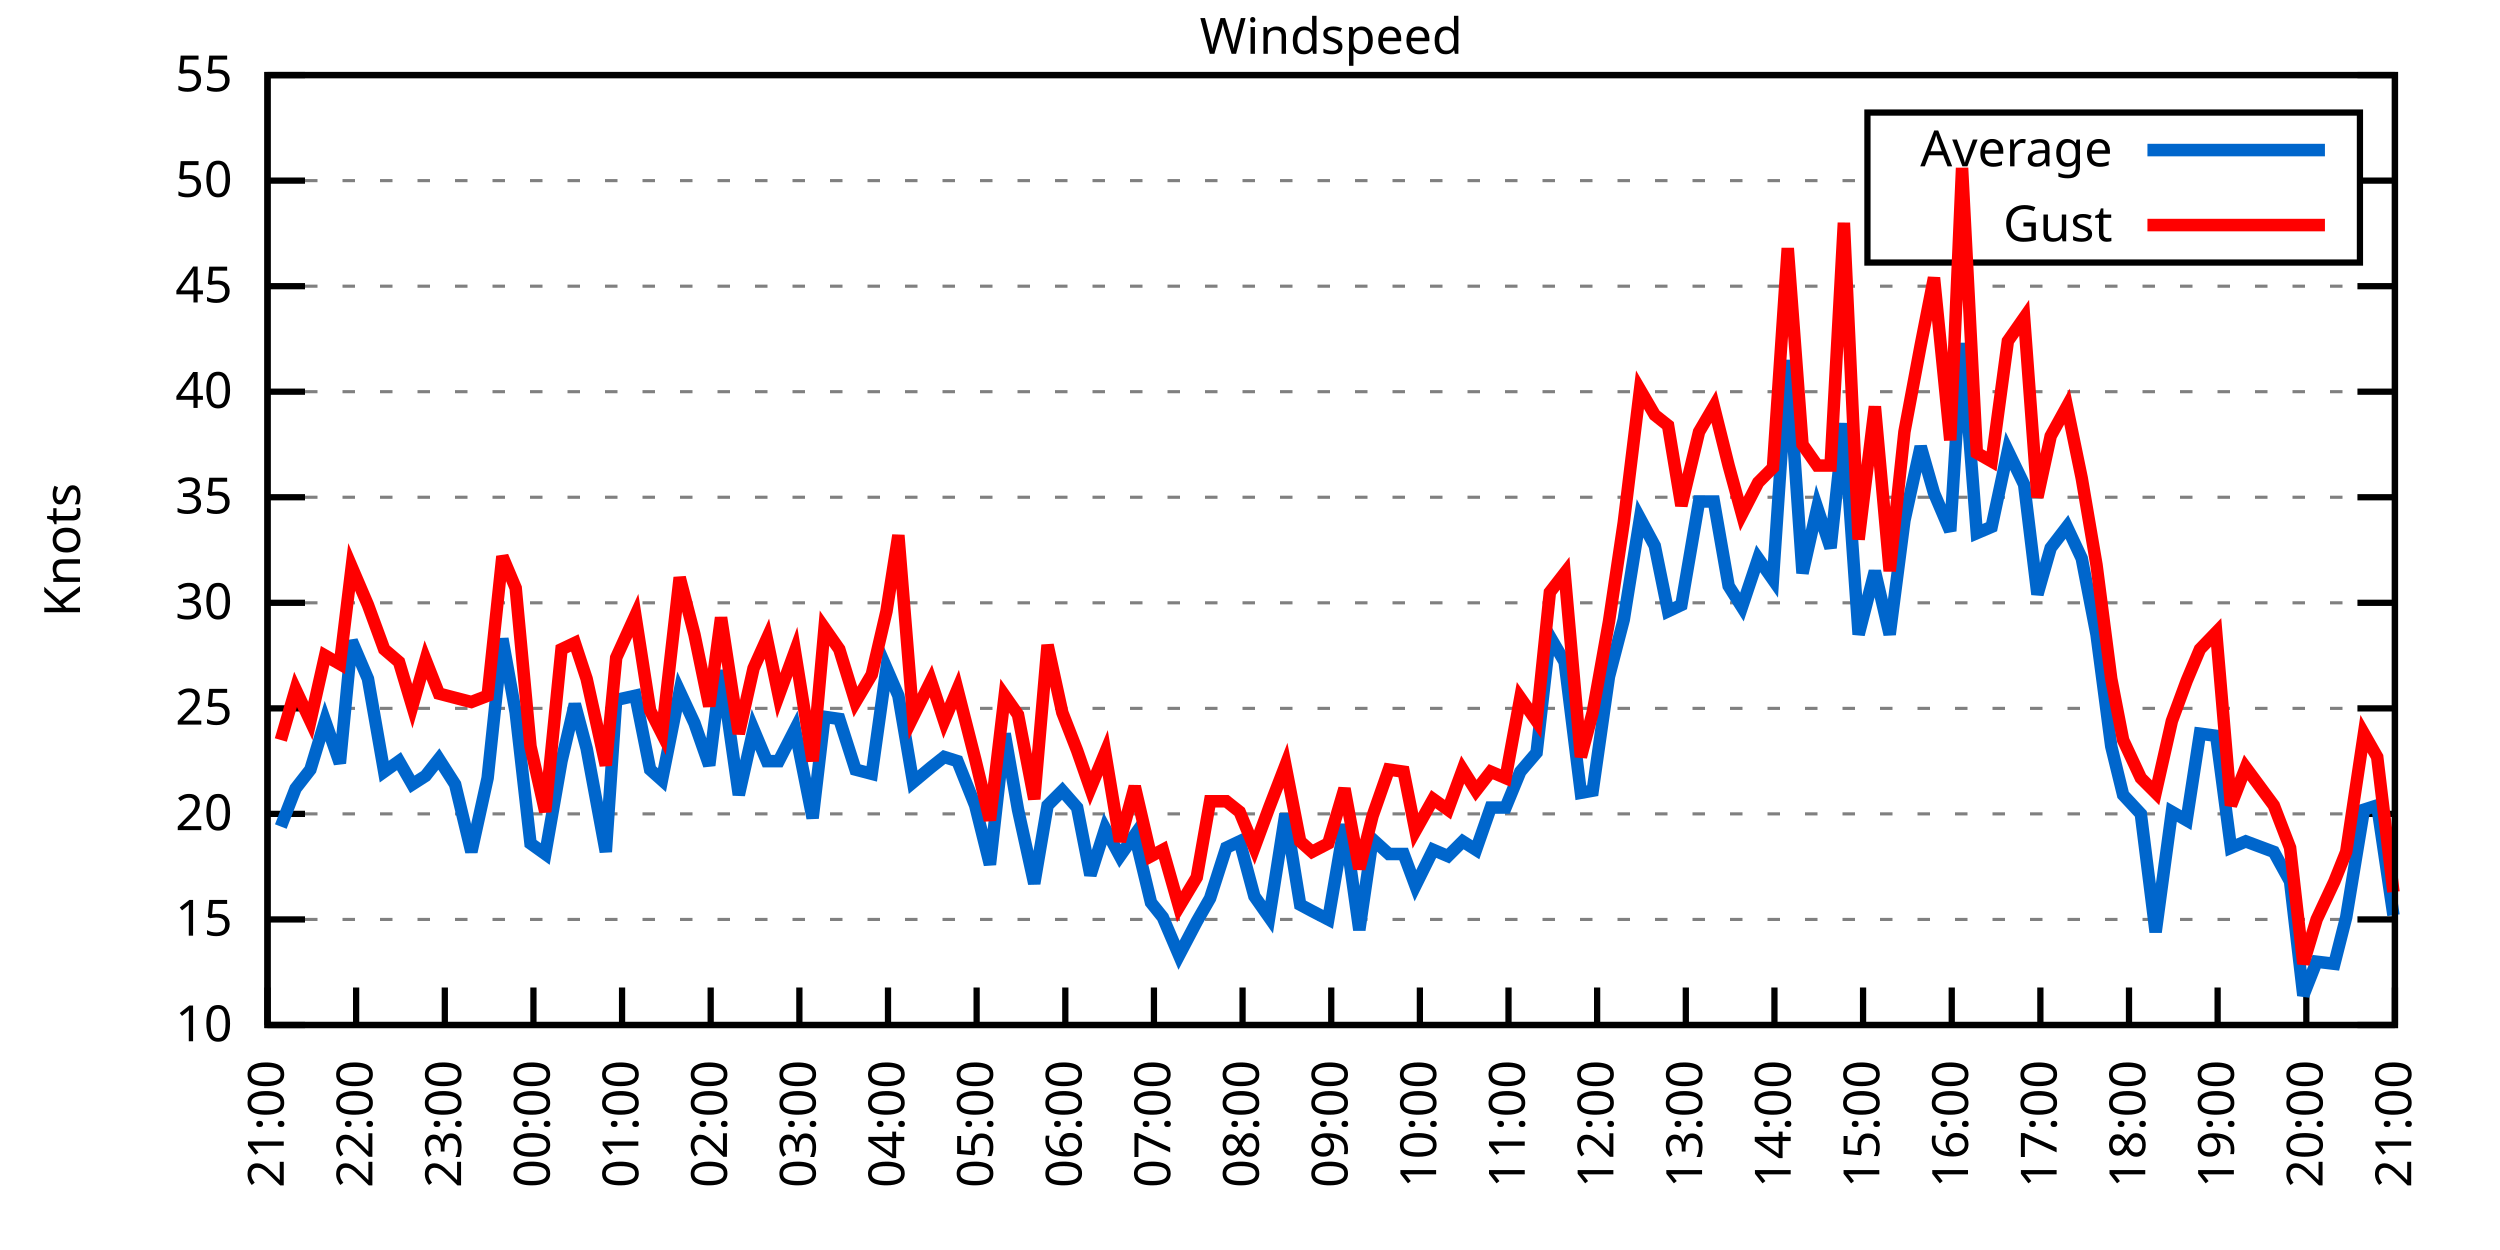
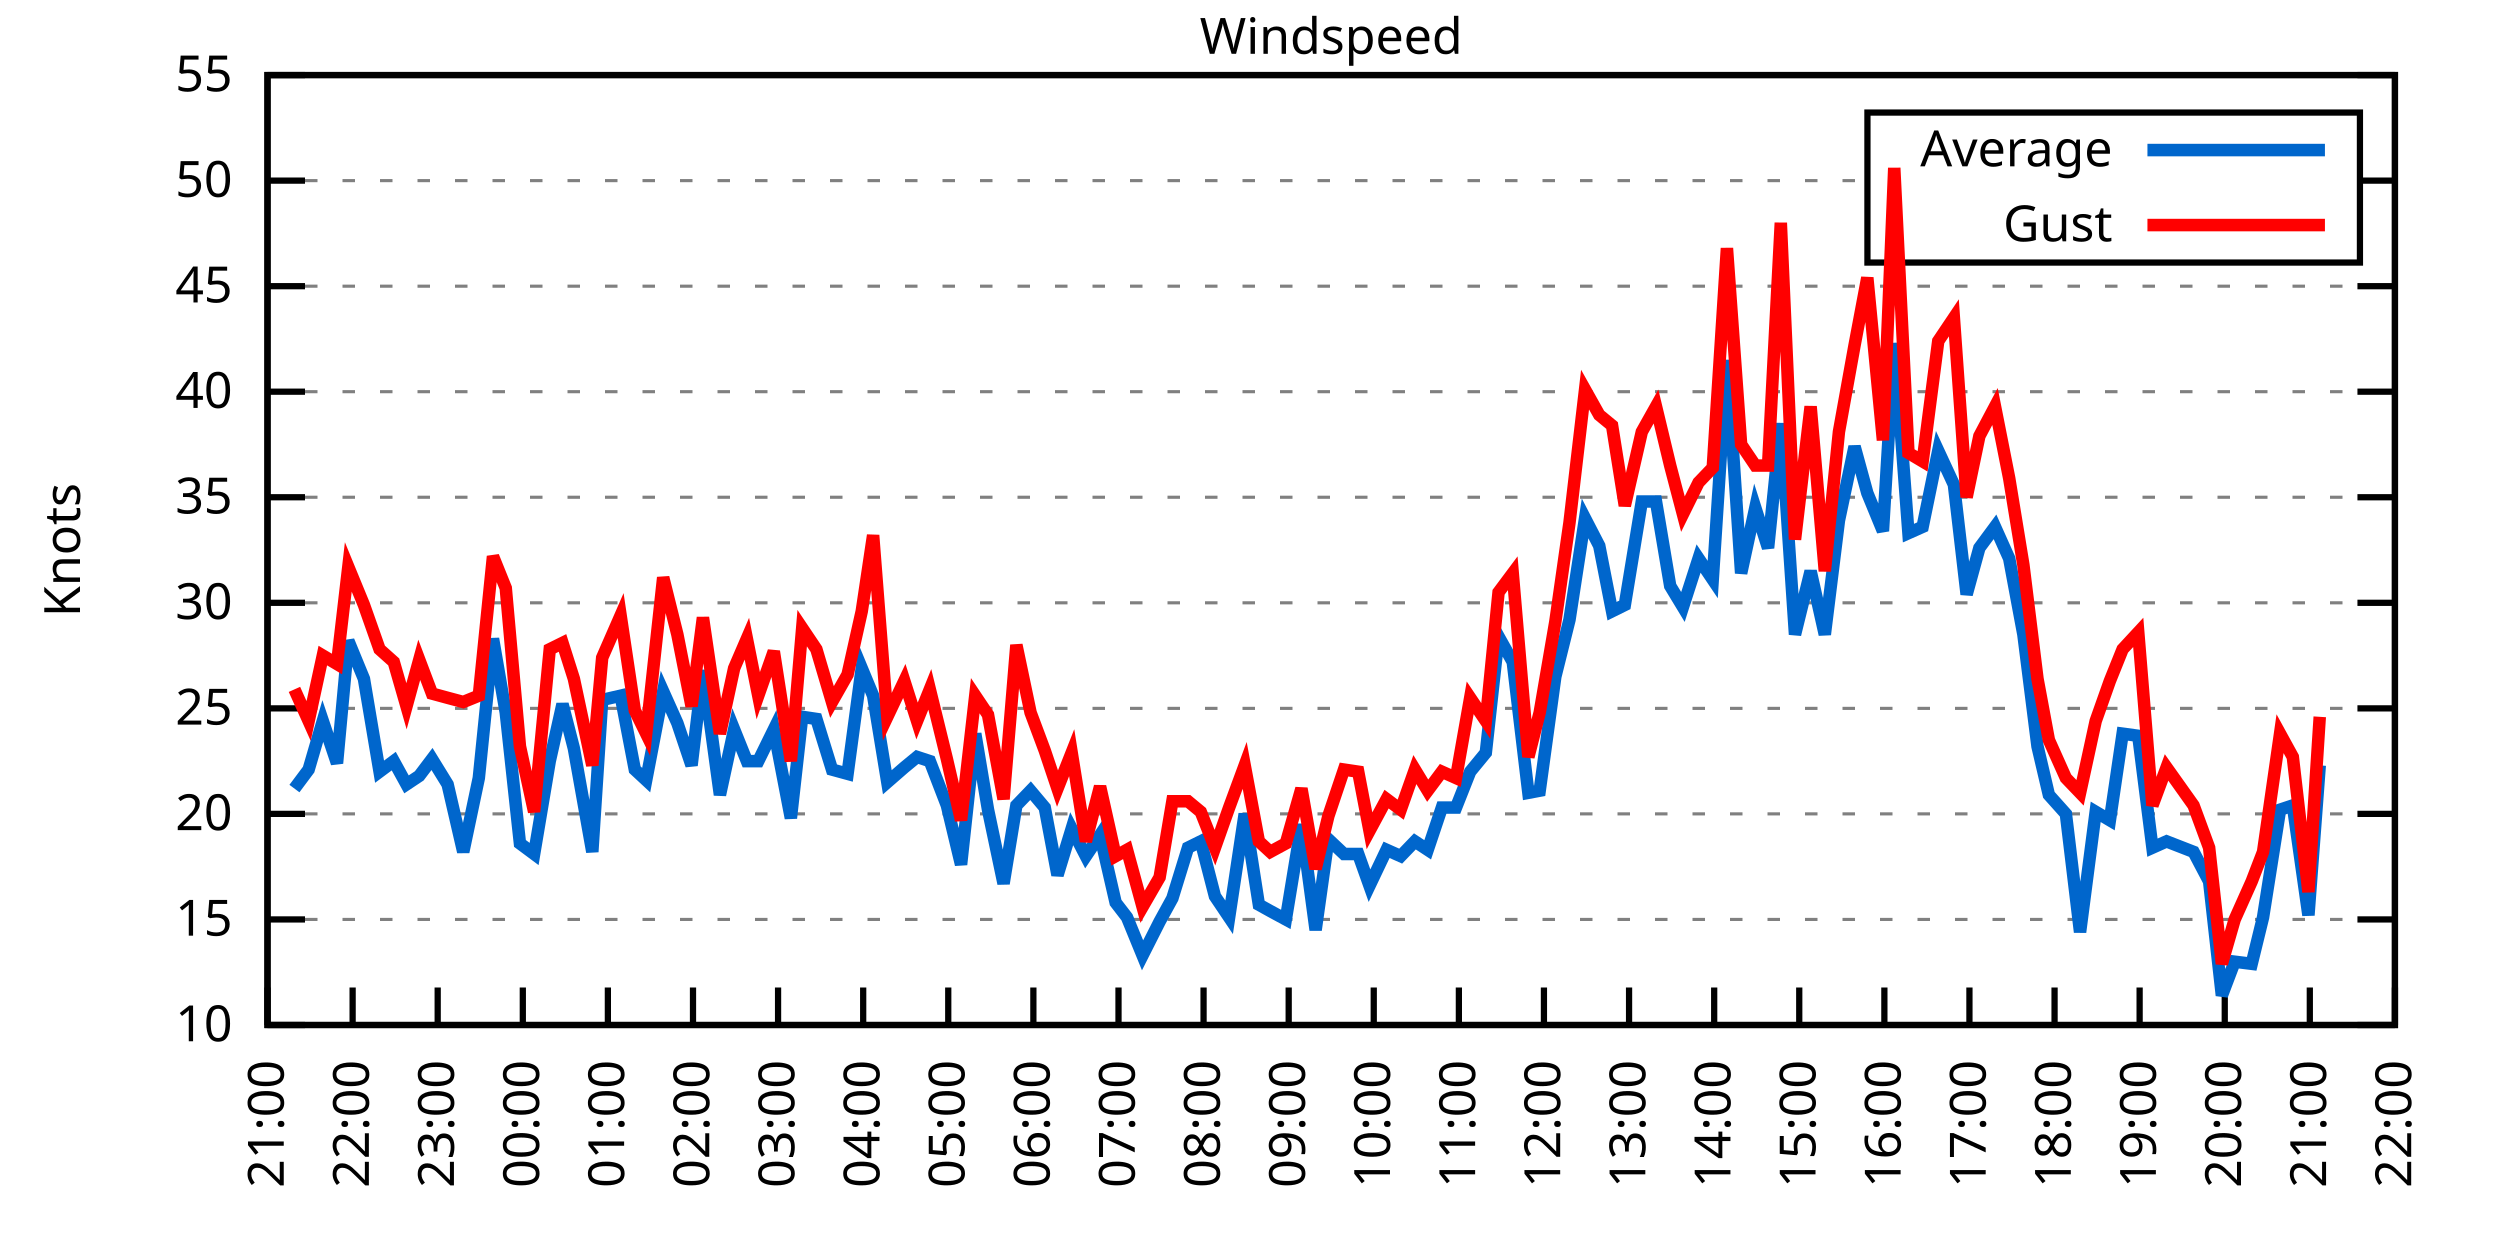
<svg xmlns="http://www.w3.org/2000/svg" xmlns:xlink="http://www.w3.org/1999/xlink" width="400" height="200" viewBox="0 0 400 200">
  <g id="gnuplot_canvas">
    <rect x="0" y="0" width="400" height="200" fill="none" />
    <defs>
      <circle id="gpDot" r="0.5" stroke-width="0.5" stroke="currentColor" />
      <path id="gpPt0" stroke-width="0.333" stroke="currentColor" d="M-1,0 h2 M0,-1 v2" />
      <path id="gpPt1" stroke-width="0.333" stroke="currentColor" d="M-1,-1 L1,1 M1,-1 L-1,1" />
      <path id="gpPt2" stroke-width="0.333" stroke="currentColor" d="M-1,0 L1,0 M0,-1 L0,1 M-1,-1 L1,1 M-1,1 L1,-1" />
      <rect id="gpPt3" stroke-width="0.333" stroke="currentColor" x="-1" y="-1" width="2" height="2" />
      <rect id="gpPt4" stroke-width="0.333" stroke="currentColor" fill="currentColor" x="-1" y="-1" width="2" height="2" />
      <circle id="gpPt5" stroke-width="0.333" stroke="currentColor" cx="0" cy="0" r="1" />
      <use xlink:href="#gpPt5" id="gpPt6" fill="currentColor" stroke="none" />
      <path id="gpPt7" stroke-width="0.333" stroke="currentColor" d="M0,-1.33 L-1.33,0.67 L1.33,0.67 z" />
      <use xlink:href="#gpPt7" id="gpPt8" fill="currentColor" stroke="none" />
      <use xlink:href="#gpPt7" id="gpPt9" stroke="currentColor" transform="rotate(180)" />
      <use xlink:href="#gpPt9" id="gpPt10" fill="currentColor" stroke="none" />
      <use xlink:href="#gpPt3" id="gpPt11" stroke="currentColor" transform="rotate(45)" />
      <use xlink:href="#gpPt11" id="gpPt12" fill="currentColor" stroke="none" />
      <path id="gpPt13" stroke-width="0.333" stroke="currentColor" d="M0,1.330 L1.265,0.411 L0.782,-1.067 L-0.782,-1.076 L-1.265,0.411 z" />
      <use xlink:href="#gpPt13" id="gpPt14" fill="currentColor" stroke="none" />
      <filter id="textbox" filterUnits="objectBoundingBox" x="0" y="0" height="1" width="1">
        <feFlood flood-color="white" flood-opacity="1" result="bgnd" />
        <feComposite in="SourceGraphic" in2="bgnd" operator="atop" />
      </filter>
      <filter id="greybox" filterUnits="objectBoundingBox" x="0" y="0" height="1" width="1">
        <feFlood flood-color="lightgrey" flood-opacity="1" result="grey" />
        <feComposite in="SourceGraphic" in2="grey" operator="atop" />
      </filter>
    </defs>
    <g fill="none" color="white" stroke="currentColor" stroke-width="1.00" stroke-linecap="butt" stroke-linejoin="miter">
</g>
    <g fill="none" color="black" stroke="currentColor" stroke-width="1.00" stroke-linecap="butt" stroke-linejoin="miter">
      <g stroke="none" shape-rendering="crispEdges">
        <polygon fill="rgb(255, 255, 255)" points="42.80,164.00 383.18,164.00 383.18,12.02 42.80,12.02 " />
      </g>
    </g>
    <g fill="none" color="black" stroke="currentColor" stroke-width="1.00" stroke-linecap="butt" stroke-linejoin="miter">
</g>
    <g fill="none" color="black" stroke="black" stroke-width="0.50" stroke-linecap="butt" stroke-linejoin="miter">
</g>
    <g fill="none" color="gray" stroke="currentColor" stroke-width="0.50" stroke-linecap="butt" stroke-linejoin="miter">
      <path stroke="gray" stroke-dasharray="2,4" class="gridline" d="M42.80,164.00 L383.19,164.00  " />
    </g>
    <g fill="none" color="gray" stroke="gray" stroke-width="1.00" stroke-linecap="butt" stroke-linejoin="miter">
</g>
    <g fill="none" color="black" stroke="currentColor" stroke-width="1.00" stroke-linecap="butt" stroke-linejoin="miter">
      <path stroke="black" d="M42.80,164.00 L48.80,164.00 M383.19,164.00 L377.19,164.00  " />
      <g transform="translate(37.20,166.60)" stroke="none" fill="black" font-family="Sans" font-size="8.00" text-anchor="end">
        <text>
          <tspan font-family="Sans"> 10</tspan>
        </text>
      </g>
    </g>
    <g fill="none" color="black" stroke="currentColor" stroke-width="1.00" stroke-linecap="butt" stroke-linejoin="miter">
</g>
    <g fill="none" color="black" stroke="black" stroke-width="0.50" stroke-linecap="butt" stroke-linejoin="miter">
</g>
    <g fill="none" color="gray" stroke="currentColor" stroke-width="0.50" stroke-linecap="butt" stroke-linejoin="miter">
      <path stroke="gray" stroke-dasharray="2,4" class="gridline" d="M42.80,147.11 L383.19,147.11  " />
    </g>
    <g fill="none" color="gray" stroke="gray" stroke-width="1.00" stroke-linecap="butt" stroke-linejoin="miter">
</g>
    <g fill="none" color="black" stroke="currentColor" stroke-width="1.00" stroke-linecap="butt" stroke-linejoin="miter">
      <path stroke="black" d="M42.80,147.11 L48.80,147.11 M383.19,147.11 L377.19,147.11  " />
      <g transform="translate(37.20,149.71)" stroke="none" fill="black" font-family="Sans" font-size="8.00" text-anchor="end">
        <text>
          <tspan font-family="Sans"> 15</tspan>
        </text>
      </g>
    </g>
    <g fill="none" color="black" stroke="currentColor" stroke-width="1.00" stroke-linecap="butt" stroke-linejoin="miter">
</g>
    <g fill="none" color="black" stroke="black" stroke-width="0.50" stroke-linecap="butt" stroke-linejoin="miter">
</g>
    <g fill="none" color="gray" stroke="currentColor" stroke-width="0.50" stroke-linecap="butt" stroke-linejoin="miter">
      <path stroke="gray" stroke-dasharray="2,4" class="gridline" d="M42.80,130.22 L383.19,130.22  " />
    </g>
    <g fill="none" color="gray" stroke="gray" stroke-width="1.00" stroke-linecap="butt" stroke-linejoin="miter">
</g>
    <g fill="none" color="black" stroke="currentColor" stroke-width="1.00" stroke-linecap="butt" stroke-linejoin="miter">
      <path stroke="black" d="M42.80,130.22 L48.80,130.22 M383.19,130.22 L377.19,130.22  " />
      <g transform="translate(37.20,132.82)" stroke="none" fill="black" font-family="Sans" font-size="8.00" text-anchor="end">
        <text>
          <tspan font-family="Sans"> 20</tspan>
        </text>
      </g>
    </g>
    <g fill="none" color="black" stroke="currentColor" stroke-width="1.00" stroke-linecap="butt" stroke-linejoin="miter">
</g>
    <g fill="none" color="black" stroke="black" stroke-width="0.50" stroke-linecap="butt" stroke-linejoin="miter">
</g>
    <g fill="none" color="gray" stroke="currentColor" stroke-width="0.50" stroke-linecap="butt" stroke-linejoin="miter">
      <path stroke="gray" stroke-dasharray="2,4" class="gridline" d="M42.80,113.34 L383.19,113.34  " />
    </g>
    <g fill="none" color="gray" stroke="gray" stroke-width="1.00" stroke-linecap="butt" stroke-linejoin="miter">
</g>
    <g fill="none" color="black" stroke="currentColor" stroke-width="1.00" stroke-linecap="butt" stroke-linejoin="miter">
      <path stroke="black" d="M42.80,113.34 L48.80,113.34 M383.19,113.34 L377.19,113.34  " />
      <g transform="translate(37.20,115.94)" stroke="none" fill="black" font-family="Sans" font-size="8.00" text-anchor="end">
        <text>
          <tspan font-family="Sans"> 25</tspan>
        </text>
      </g>
    </g>
    <g fill="none" color="black" stroke="currentColor" stroke-width="1.00" stroke-linecap="butt" stroke-linejoin="miter">
</g>
    <g fill="none" color="black" stroke="black" stroke-width="0.50" stroke-linecap="butt" stroke-linejoin="miter">
</g>
    <g fill="none" color="gray" stroke="currentColor" stroke-width="0.50" stroke-linecap="butt" stroke-linejoin="miter">
      <path stroke="gray" stroke-dasharray="2,4" class="gridline" d="M42.80,96.45 L383.19,96.45  " />
    </g>
    <g fill="none" color="gray" stroke="gray" stroke-width="1.00" stroke-linecap="butt" stroke-linejoin="miter">
</g>
    <g fill="none" color="black" stroke="currentColor" stroke-width="1.00" stroke-linecap="butt" stroke-linejoin="miter">
      <path stroke="black" d="M42.80,96.45 L48.80,96.45 M383.19,96.45 L377.19,96.45  " />
      <g transform="translate(37.20,99.05)" stroke="none" fill="black" font-family="Sans" font-size="8.00" text-anchor="end">
        <text>
          <tspan font-family="Sans"> 30</tspan>
        </text>
      </g>
    </g>
    <g fill="none" color="black" stroke="currentColor" stroke-width="1.00" stroke-linecap="butt" stroke-linejoin="miter">
</g>
    <g fill="none" color="black" stroke="black" stroke-width="0.50" stroke-linecap="butt" stroke-linejoin="miter">
</g>
    <g fill="none" color="gray" stroke="currentColor" stroke-width="0.50" stroke-linecap="butt" stroke-linejoin="miter">
      <path stroke="gray" stroke-dasharray="2,4" class="gridline" d="M42.80,79.56 L383.19,79.56  " />
    </g>
    <g fill="none" color="gray" stroke="gray" stroke-width="1.00" stroke-linecap="butt" stroke-linejoin="miter">
</g>
    <g fill="none" color="black" stroke="currentColor" stroke-width="1.00" stroke-linecap="butt" stroke-linejoin="miter">
      <path stroke="black" d="M42.80,79.56 L48.80,79.56 M383.19,79.56 L377.19,79.56  " />
      <g transform="translate(37.20,82.16)" stroke="none" fill="black" font-family="Sans" font-size="8.00" text-anchor="end">
        <text>
          <tspan font-family="Sans"> 35</tspan>
        </text>
      </g>
    </g>
    <g fill="none" color="black" stroke="currentColor" stroke-width="1.00" stroke-linecap="butt" stroke-linejoin="miter">
</g>
    <g fill="none" color="black" stroke="black" stroke-width="0.50" stroke-linecap="butt" stroke-linejoin="miter">
</g>
    <g fill="none" color="gray" stroke="currentColor" stroke-width="0.50" stroke-linecap="butt" stroke-linejoin="miter">
      <path stroke="gray" stroke-dasharray="2,4" class="gridline" d="M42.80,62.67 L383.19,62.67  " />
    </g>
    <g fill="none" color="gray" stroke="gray" stroke-width="1.00" stroke-linecap="butt" stroke-linejoin="miter">
</g>
    <g fill="none" color="black" stroke="currentColor" stroke-width="1.00" stroke-linecap="butt" stroke-linejoin="miter">
      <path stroke="black" d="M42.80,62.67 L48.80,62.67 M383.19,62.67 L377.19,62.67  " />
      <g transform="translate(37.20,65.27)" stroke="none" fill="black" font-family="Sans" font-size="8.00" text-anchor="end">
        <text>
          <tspan font-family="Sans"> 40</tspan>
        </text>
      </g>
    </g>
    <g fill="none" color="black" stroke="currentColor" stroke-width="1.00" stroke-linecap="butt" stroke-linejoin="miter">
</g>
    <g fill="none" color="black" stroke="black" stroke-width="0.50" stroke-linecap="butt" stroke-linejoin="miter">
</g>
    <g fill="none" color="gray" stroke="currentColor" stroke-width="0.50" stroke-linecap="butt" stroke-linejoin="miter">
      <path stroke="gray" stroke-dasharray="2,4" class="gridline" d="M42.80,45.79 L383.19,45.79  " />
    </g>
    <g fill="none" color="gray" stroke="gray" stroke-width="1.00" stroke-linecap="butt" stroke-linejoin="miter">
</g>
    <g fill="none" color="black" stroke="currentColor" stroke-width="1.00" stroke-linecap="butt" stroke-linejoin="miter">
      <path stroke="black" d="M42.80,45.79 L48.80,45.79 M383.19,45.79 L377.19,45.79  " />
      <g transform="translate(37.20,48.39)" stroke="none" fill="black" font-family="Sans" font-size="8.00" text-anchor="end">
        <text>
          <tspan font-family="Sans"> 45</tspan>
        </text>
      </g>
    </g>
    <g fill="none" color="black" stroke="currentColor" stroke-width="1.00" stroke-linecap="butt" stroke-linejoin="miter">
</g>
    <g fill="none" color="black" stroke="black" stroke-width="0.50" stroke-linecap="butt" stroke-linejoin="miter">
</g>
    <g fill="none" color="gray" stroke="currentColor" stroke-width="0.50" stroke-linecap="butt" stroke-linejoin="miter">
      <path stroke="gray" stroke-dasharray="2,4" class="gridline" d="M42.80,28.90 L298.79,28.90 M377.59,28.90 L383.19,28.90  " />
    </g>
    <g fill="none" color="gray" stroke="gray" stroke-width="1.00" stroke-linecap="butt" stroke-linejoin="miter">
</g>
    <g fill="none" color="black" stroke="currentColor" stroke-width="1.00" stroke-linecap="butt" stroke-linejoin="miter">
      <path stroke="black" d="M42.80,28.90 L48.80,28.90 M383.19,28.90 L377.19,28.90  " />
      <g transform="translate(37.20,31.50)" stroke="none" fill="black" font-family="Sans" font-size="8.00" text-anchor="end">
        <text>
          <tspan font-family="Sans"> 50</tspan>
        </text>
      </g>
    </g>
    <g fill="none" color="black" stroke="currentColor" stroke-width="1.00" stroke-linecap="butt" stroke-linejoin="miter">
</g>
    <g fill="none" color="black" stroke="black" stroke-width="0.50" stroke-linecap="butt" stroke-linejoin="miter">
</g>
    <g fill="none" color="gray" stroke="currentColor" stroke-width="0.50" stroke-linecap="butt" stroke-linejoin="miter">
      <path stroke="gray" stroke-dasharray="2,4" class="gridline" d="M42.80,12.01 L383.19,12.01  " />
    </g>
    <g fill="none" color="gray" stroke="gray" stroke-width="1.00" stroke-linecap="butt" stroke-linejoin="miter">
</g>
    <g fill="none" color="black" stroke="currentColor" stroke-width="1.00" stroke-linecap="butt" stroke-linejoin="miter">
      <path stroke="black" d="M42.80,12.01 L48.80,12.01 M383.19,12.01 L377.19,12.01  " />
      <g transform="translate(37.20,14.61)" stroke="none" fill="black" font-family="Sans" font-size="8.00" text-anchor="end">
        <text>
          <tspan font-family="Sans"> 55</tspan>
        </text>
      </g>
    </g>
    <g fill="none" color="black" stroke="currentColor" stroke-width="1.00" stroke-linecap="butt" stroke-linejoin="miter">
      <path stroke="black" d="M42.80,164.00 L42.80,158.00  " />
      <g transform="translate(45.40,169.60) rotate(270.00)" stroke="none" fill="black" font-family="Sans" font-size="8.00" text-anchor="end">
        <text>
          <tspan font-family="Sans">21:00</tspan>
        </text>
      </g>
    </g>
    <g fill="none" color="black" stroke="currentColor" stroke-width="1.00" stroke-linecap="butt" stroke-linejoin="miter">
-       <path stroke="black" d="M56.98,164.00 L56.98,158.00  " />
-       <g transform="translate(59.58,169.60) rotate(270.00)" stroke="none" fill="black" font-family="Sans" font-size="8.00" text-anchor="end">
+       <path stroke="black" d="M56.42,164.00 L56.42,158.00  " />
+       <g transform="translate(59.02,169.60) rotate(270.00)" stroke="none" fill="black" font-family="Sans" font-size="8.00" text-anchor="end">
        <text>
          <tspan font-family="Sans">22:00</tspan>
        </text>
      </g>
    </g>
    <g fill="none" color="black" stroke="currentColor" stroke-width="1.00" stroke-linecap="butt" stroke-linejoin="miter">
-       <path stroke="black" d="M71.17,164.00 L71.17,158.00  " />
-       <g transform="translate(73.77,169.60) rotate(270.00)" stroke="none" fill="black" font-family="Sans" font-size="8.00" text-anchor="end">
+       <path stroke="black" d="M70.03,164.00 L70.03,158.00  " />
+       <g transform="translate(72.63,169.60) rotate(270.00)" stroke="none" fill="black" font-family="Sans" font-size="8.00" text-anchor="end">
        <text>
          <tspan font-family="Sans">23:00</tspan>
        </text>
      </g>
    </g>
    <g fill="none" color="black" stroke="currentColor" stroke-width="1.00" stroke-linecap="butt" stroke-linejoin="miter">
-       <path stroke="black" d="M85.35,164.00 L85.35,158.00  " />
-       <g transform="translate(87.95,169.60) rotate(270.00)" stroke="none" fill="black" font-family="Sans" font-size="8.00" text-anchor="end">
+       <path stroke="black" d="M83.65,164.00 L83.65,158.00  " />
+       <g transform="translate(86.25,169.60) rotate(270.00)" stroke="none" fill="black" font-family="Sans" font-size="8.00" text-anchor="end">
        <text>
          <tspan font-family="Sans">00:00</tspan>
        </text>
      </g>
    </g>
    <g fill="none" color="black" stroke="currentColor" stroke-width="1.00" stroke-linecap="butt" stroke-linejoin="miter">
-       <path stroke="black" d="M99.53,164.00 L99.53,158.00  " />
-       <g transform="translate(102.13,169.60) rotate(270.00)" stroke="none" fill="black" font-family="Sans" font-size="8.00" text-anchor="end">
+       <path stroke="black" d="M97.26,164.00 L97.26,158.00  " />
+       <g transform="translate(99.86,169.60) rotate(270.00)" stroke="none" fill="black" font-family="Sans" font-size="8.00" text-anchor="end">
        <text>
          <tspan font-family="Sans">01:00</tspan>
        </text>
      </g>
    </g>
    <g fill="none" color="black" stroke="currentColor" stroke-width="1.00" stroke-linecap="butt" stroke-linejoin="miter">
-       <path stroke="black" d="M113.71,164.00 L113.71,158.00  " />
-       <g transform="translate(116.31,169.60) rotate(270.00)" stroke="none" fill="black" font-family="Sans" font-size="8.00" text-anchor="end">
+       <path stroke="black" d="M110.88,164.00 L110.88,158.00  " />
+       <g transform="translate(113.48,169.60) rotate(270.00)" stroke="none" fill="black" font-family="Sans" font-size="8.00" text-anchor="end">
        <text>
          <tspan font-family="Sans">02:00</tspan>
        </text>
      </g>
    </g>
    <g fill="none" color="black" stroke="currentColor" stroke-width="1.00" stroke-linecap="butt" stroke-linejoin="miter">
-       <path stroke="black" d="M127.90,164.00 L127.90,158.00  " />
-       <g transform="translate(130.50,169.60) rotate(270.00)" stroke="none" fill="black" font-family="Sans" font-size="8.00" text-anchor="end">
+       <path stroke="black" d="M124.49,164.00 L124.49,158.00  " />
+       <g transform="translate(127.09,169.60) rotate(270.00)" stroke="none" fill="black" font-family="Sans" font-size="8.00" text-anchor="end">
        <text>
          <tspan font-family="Sans">03:00</tspan>
        </text>
      </g>
    </g>
    <g fill="none" color="black" stroke="currentColor" stroke-width="1.00" stroke-linecap="butt" stroke-linejoin="miter">
-       <path stroke="black" d="M142.08,164.00 L142.08,158.00  " />
-       <g transform="translate(144.68,169.60) rotate(270.00)" stroke="none" fill="black" font-family="Sans" font-size="8.00" text-anchor="end">
+       <path stroke="black" d="M138.11,164.00 L138.11,158.00  " />
+       <g transform="translate(140.71,169.60) rotate(270.00)" stroke="none" fill="black" font-family="Sans" font-size="8.00" text-anchor="end">
        <text>
          <tspan font-family="Sans">04:00</tspan>
        </text>
      </g>
    </g>
    <g fill="none" color="black" stroke="currentColor" stroke-width="1.00" stroke-linecap="butt" stroke-linejoin="miter">
-       <path stroke="black" d="M156.26,164.00 L156.26,158.00  " />
-       <g transform="translate(158.86,169.60) rotate(270.00)" stroke="none" fill="black" font-family="Sans" font-size="8.00" text-anchor="end">
+       <path stroke="black" d="M151.72,164.00 L151.72,158.00  " />
+       <g transform="translate(154.32,169.60) rotate(270.00)" stroke="none" fill="black" font-family="Sans" font-size="8.00" text-anchor="end">
        <text>
          <tspan font-family="Sans">05:00</tspan>
        </text>
      </g>
    </g>
    <g fill="none" color="black" stroke="currentColor" stroke-width="1.00" stroke-linecap="butt" stroke-linejoin="miter">
-       <path stroke="black" d="M170.45,164.00 L170.45,158.00  " />
-       <g transform="translate(173.05,169.60) rotate(270.00)" stroke="none" fill="black" font-family="Sans" font-size="8.00" text-anchor="end">
+       <path stroke="black" d="M165.34,164.00 L165.34,158.00  " />
+       <g transform="translate(167.94,169.60) rotate(270.00)" stroke="none" fill="black" font-family="Sans" font-size="8.00" text-anchor="end">
        <text>
          <tspan font-family="Sans">06:00</tspan>
        </text>
      </g>
    </g>
    <g fill="none" color="black" stroke="currentColor" stroke-width="1.00" stroke-linecap="butt" stroke-linejoin="miter">
-       <path stroke="black" d="M184.63,164.00 L184.63,158.00  " />
-       <g transform="translate(187.23,169.60) rotate(270.00)" stroke="none" fill="black" font-family="Sans" font-size="8.00" text-anchor="end">
+       <path stroke="black" d="M178.96,164.00 L178.96,158.00  " />
+       <g transform="translate(181.56,169.60) rotate(270.00)" stroke="none" fill="black" font-family="Sans" font-size="8.00" text-anchor="end">
        <text>
          <tspan font-family="Sans">07:00</tspan>
        </text>
      </g>
    </g>
    <g fill="none" color="black" stroke="currentColor" stroke-width="1.00" stroke-linecap="butt" stroke-linejoin="miter">
-       <path stroke="black" d="M198.81,164.00 L198.81,158.00  " />
-       <g transform="translate(201.41,169.60) rotate(270.00)" stroke="none" fill="black" font-family="Sans" font-size="8.00" text-anchor="end">
+       <path stroke="black" d="M192.57,164.00 L192.57,158.00  " />
+       <g transform="translate(195.17,169.60) rotate(270.00)" stroke="none" fill="black" font-family="Sans" font-size="8.00" text-anchor="end">
        <text>
          <tspan font-family="Sans">08:00</tspan>
        </text>
      </g>
    </g>
    <g fill="none" color="black" stroke="currentColor" stroke-width="1.00" stroke-linecap="butt" stroke-linejoin="miter">
-       <path stroke="black" d="M213.00,164.00 L213.00,158.00  " />
-       <g transform="translate(215.60,169.60) rotate(270.00)" stroke="none" fill="black" font-family="Sans" font-size="8.00" text-anchor="end">
+       <path stroke="black" d="M206.19,164.00 L206.19,158.00  " />
+       <g transform="translate(208.79,169.60) rotate(270.00)" stroke="none" fill="black" font-family="Sans" font-size="8.00" text-anchor="end">
        <text>
          <tspan font-family="Sans">09:00</tspan>
        </text>
      </g>
    </g>
    <g fill="none" color="black" stroke="currentColor" stroke-width="1.00" stroke-linecap="butt" stroke-linejoin="miter">
-       <path stroke="black" d="M227.18,164.00 L227.18,158.00  " />
-       <g transform="translate(229.78,169.60) rotate(270.00)" stroke="none" fill="black" font-family="Sans" font-size="8.00" text-anchor="end">
+       <path stroke="black" d="M219.80,164.00 L219.80,158.00  " />
+       <g transform="translate(222.40,169.60) rotate(270.00)" stroke="none" fill="black" font-family="Sans" font-size="8.00" text-anchor="end">
        <text>
          <tspan font-family="Sans">10:00</tspan>
        </text>
      </g>
    </g>
    <g fill="none" color="black" stroke="currentColor" stroke-width="1.00" stroke-linecap="butt" stroke-linejoin="miter">
-       <path stroke="black" d="M241.36,164.00 L241.36,158.00  " />
-       <g transform="translate(243.96,169.60) rotate(270.00)" stroke="none" fill="black" font-family="Sans" font-size="8.00" text-anchor="end">
+       <path stroke="black" d="M233.42,164.00 L233.42,158.00  " />
+       <g transform="translate(236.02,169.60) rotate(270.00)" stroke="none" fill="black" font-family="Sans" font-size="8.00" text-anchor="end">
        <text>
          <tspan font-family="Sans">11:00</tspan>
        </text>
      </g>
    </g>
    <g fill="none" color="black" stroke="currentColor" stroke-width="1.00" stroke-linecap="butt" stroke-linejoin="miter">
-       <path stroke="black" d="M255.54,164.00 L255.54,158.00  " />
-       <g transform="translate(258.14,169.60) rotate(270.00)" stroke="none" fill="black" font-family="Sans" font-size="8.00" text-anchor="end">
+       <path stroke="black" d="M247.03,164.00 L247.03,158.00  " />
+       <g transform="translate(249.63,169.60) rotate(270.00)" stroke="none" fill="black" font-family="Sans" font-size="8.00" text-anchor="end">
        <text>
          <tspan font-family="Sans">12:00</tspan>
        </text>
      </g>
    </g>
    <g fill="none" color="black" stroke="currentColor" stroke-width="1.00" stroke-linecap="butt" stroke-linejoin="miter">
-       <path stroke="black" d="M269.73,164.00 L269.73,158.00  " />
-       <g transform="translate(272.33,169.60) rotate(270.00)" stroke="none" fill="black" font-family="Sans" font-size="8.00" text-anchor="end">
+       <path stroke="black" d="M260.65,164.00 L260.65,158.00  " />
+       <g transform="translate(263.25,169.60) rotate(270.00)" stroke="none" fill="black" font-family="Sans" font-size="8.00" text-anchor="end">
        <text>
          <tspan font-family="Sans">13:00</tspan>
        </text>
      </g>
    </g>
    <g fill="none" color="black" stroke="currentColor" stroke-width="1.00" stroke-linecap="butt" stroke-linejoin="miter">
-       <path stroke="black" d="M283.91,164.00 L283.91,158.00  " />
-       <g transform="translate(286.51,169.60) rotate(270.00)" stroke="none" fill="black" font-family="Sans" font-size="8.00" text-anchor="end">
+       <path stroke="black" d="M274.27,164.00 L274.27,158.00  " />
+       <g transform="translate(276.87,169.60) rotate(270.00)" stroke="none" fill="black" font-family="Sans" font-size="8.00" text-anchor="end">
        <text>
          <tspan font-family="Sans">14:00</tspan>
        </text>
      </g>
    </g>
    <g fill="none" color="black" stroke="currentColor" stroke-width="1.00" stroke-linecap="butt" stroke-linejoin="miter">
-       <path stroke="black" d="M298.09,164.00 L298.09,158.00  " />
-       <g transform="translate(300.69,169.60) rotate(270.00)" stroke="none" fill="black" font-family="Sans" font-size="8.00" text-anchor="end">
+       <path stroke="black" d="M287.88,164.00 L287.88,158.00  " />
+       <g transform="translate(290.48,169.60) rotate(270.00)" stroke="none" fill="black" font-family="Sans" font-size="8.00" text-anchor="end">
        <text>
          <tspan font-family="Sans">15:00</tspan>
        </text>
      </g>
    </g>
    <g fill="none" color="black" stroke="currentColor" stroke-width="1.00" stroke-linecap="butt" stroke-linejoin="miter">
-       <path stroke="black" d="M312.28,164.00 L312.28,158.00  " />
-       <g transform="translate(314.88,169.60) rotate(270.00)" stroke="none" fill="black" font-family="Sans" font-size="8.00" text-anchor="end">
+       <path stroke="black" d="M301.50,164.00 L301.50,158.00  " />
+       <g transform="translate(304.10,169.60) rotate(270.00)" stroke="none" fill="black" font-family="Sans" font-size="8.00" text-anchor="end">
        <text>
          <tspan font-family="Sans">16:00</tspan>
        </text>
      </g>
    </g>
    <g fill="none" color="black" stroke="currentColor" stroke-width="1.00" stroke-linecap="butt" stroke-linejoin="miter">
-       <path stroke="black" d="M326.46,164.00 L326.46,158.00  " />
-       <g transform="translate(329.06,169.60) rotate(270.00)" stroke="none" fill="black" font-family="Sans" font-size="8.00" text-anchor="end">
+       <path stroke="black" d="M315.11,164.00 L315.11,158.00  " />
+       <g transform="translate(317.71,169.60) rotate(270.00)" stroke="none" fill="black" font-family="Sans" font-size="8.00" text-anchor="end">
        <text>
          <tspan font-family="Sans">17:00</tspan>
        </text>
      </g>
    </g>
    <g fill="none" color="black" stroke="currentColor" stroke-width="1.00" stroke-linecap="butt" stroke-linejoin="miter">
-       <path stroke="black" d="M340.64,164.00 L340.64,158.00  " />
-       <g transform="translate(343.24,169.60) rotate(270.00)" stroke="none" fill="black" font-family="Sans" font-size="8.00" text-anchor="end">
+       <path stroke="black" d="M328.73,164.00 L328.73,158.00  " />
+       <g transform="translate(331.33,169.60) rotate(270.00)" stroke="none" fill="black" font-family="Sans" font-size="8.00" text-anchor="end">
        <text>
          <tspan font-family="Sans">18:00</tspan>
        </text>
      </g>
    </g>
    <g fill="none" color="black" stroke="currentColor" stroke-width="1.00" stroke-linecap="butt" stroke-linejoin="miter">
-       <path stroke="black" d="M354.82,164.00 L354.82,158.00  " />
-       <g transform="translate(357.42,169.60) rotate(270.00)" stroke="none" fill="black" font-family="Sans" font-size="8.00" text-anchor="end">
+       <path stroke="black" d="M342.34,164.00 L342.34,158.00  " />
+       <g transform="translate(344.94,169.60) rotate(270.00)" stroke="none" fill="black" font-family="Sans" font-size="8.00" text-anchor="end">
        <text>
          <tspan font-family="Sans">19:00</tspan>
        </text>
      </g>
    </g>
    <g fill="none" color="black" stroke="currentColor" stroke-width="1.00" stroke-linecap="butt" stroke-linejoin="miter">
-       <path stroke="black" d="M369.01,164.00 L369.01,158.00  " />
-       <g transform="translate(371.61,169.60) rotate(270.00)" stroke="none" fill="black" font-family="Sans" font-size="8.00" text-anchor="end">
+       <path stroke="black" d="M355.96,164.00 L355.96,158.00  " />
+       <g transform="translate(358.56,169.60) rotate(270.00)" stroke="none" fill="black" font-family="Sans" font-size="8.00" text-anchor="end">
        <text>
          <tspan font-family="Sans">20:00</tspan>
+         </text>
+       </g>
+     </g>
+     <g fill="none" color="black" stroke="currentColor" stroke-width="1.00" stroke-linecap="butt" stroke-linejoin="miter">
+       <path stroke="black" d="M369.57,164.00 L369.57,158.00  " />
+       <g transform="translate(372.17,169.60) rotate(270.00)" stroke="none" fill="black" font-family="Sans" font-size="8.00" text-anchor="end">
+         <text>
+           <tspan font-family="Sans">21:00</tspan>
        </text>
      </g>
    </g>
    <g fill="none" color="black" stroke="currentColor" stroke-width="1.00" stroke-linecap="butt" stroke-linejoin="miter">
      <path stroke="black" d="M383.19,164.00 L383.19,158.00  " />
      <g transform="translate(385.79,169.60) rotate(270.00)" stroke="none" fill="black" font-family="Sans" font-size="8.00" text-anchor="end">
        <text>
-           <tspan font-family="Sans">21:00</tspan>
+           <tspan font-family="Sans">22:00</tspan>
        </text>
      </g>
    </g>
    <g fill="none" color="black" stroke="currentColor" stroke-width="1.00" stroke-linecap="butt" stroke-linejoin="miter">
</g>
    <g fill="none" color="black" stroke="currentColor" stroke-width="1.00" stroke-linecap="butt" stroke-linejoin="miter">
      <path stroke="black" d="M42.80,12.01 L42.80,164.00 L383.19,164.00 L383.19,12.01 L42.80,12.01 Z  " />
    </g>
    <g fill="none" color="black" stroke="currentColor" stroke-width="1.00" stroke-linecap="butt" stroke-linejoin="miter">
</g>
    <g fill="none" color="black" stroke="currentColor" stroke-width="1.00" stroke-linecap="butt" stroke-linejoin="miter">
      <path stroke="black" d="M298.79,42.01 L298.79,18.01 L377.59,18.01 L377.59,42.01 L298.79,42.01 Z  " />
    </g>
    <g id="Windspeed_plot_1">
      <g fill="none" color="white" stroke="black" stroke-width="2.00" stroke-linecap="butt" stroke-linejoin="miter">
</g>
      <g fill="none" color="black" stroke="currentColor" stroke-width="2.00" stroke-linecap="butt" stroke-linejoin="miter">
        <g transform="translate(337.99,26.61)" stroke="none" fill="black" font-family="Sans" font-size="8.00" text-anchor="end">
          <text>
            <tspan font-family="Sans">Average</tspan>
          </text>
        </g>
      </g>
      <g fill="none" color="black" stroke="currentColor" stroke-width="2.00" stroke-linecap="butt" stroke-linejoin="miter">
-         <path stroke="rgb(  0, 102, 204)" d="M343.59,24.01 L371.99,24.01 M44.93,132.25 L47.29,126.17 L49.66,123.13 L52.02,115.36 L54.38,122.12 L56.27,102.53   L58.87,108.61 L61.47,123.47 L63.84,121.78 L65.97,125.50 L68.09,124.14 L70.22,121.44 L72.82,125.50 L75.42,136.30   L78.02,124.48 L80.38,102.19 L82.51,114.01 L84.88,134.95 L87.24,136.64 L89.84,121.78 L91.97,112.66 L93.86,119.75   L96.93,136.30 L98.59,111.99 L101.66,111.31 L104.02,123.13 L105.91,124.82 L108.75,110.63 L111.11,115.70 L113.48,122.46   L115.37,107.26 L118.21,127.18 L120.57,116.71 L122.70,121.78 L124.59,121.78 L127.19,116.71 L130.02,130.90 L131.92,114.69   L134.28,115.03 L136.88,123.13 L139.48,123.81 L141.84,106.92 L143.74,111.31 L146.10,125.16 L148.94,122.79 L151.06,121.11   L153.19,121.78 L156.03,128.87 L158.39,138.33 L160.75,117.39 L162.88,129.55 L165.48,141.37 L167.61,128.87 L169.97,126.51   L172.34,129.21 L174.46,140.02 L176.83,132.59 L179.19,136.98 L181.56,133.60 L184.16,144.41 L186.05,146.77 L188.65,152.85   L191.48,147.45 L193.61,143.73 L196.21,135.63 L198.34,134.62 L200.70,143.40 L203.07,146.77 L205.67,130.22 L208.03,144.75   L209.92,145.76 L212.52,147.11 L215.12,131.91 L217.49,148.80 L219.61,134.28 L222.21,136.64 L224.58,136.64 L226.47,141.71   L229.31,135.97 L231.67,136.98 L234.03,134.62 L236.16,135.97 L238.52,129.21 L240.89,129.21 L243.25,123.47 L245.85,120.43   L247.98,101.85 L250.34,105.91 L252.94,126.85 L254.83,126.51 L257.43,108.27 L259.80,99.15 L262.40,82.94 L264.76,87.33   L266.89,97.80 L269.02,96.79 L271.85,80.24 L274.22,80.24 L276.58,93.75 L278.71,97.12 L281.31,89.36 L283.67,92.73   L286.04,57.61 L288.40,91.72 L290.76,81.25 L292.89,87.67 L295.02,67.74 L297.38,101.52 L299.98,91.38 L302.35,101.52   L304.71,83.28 L307.31,71.45 L309.44,78.89 L312.04,84.97 L313.93,54.90 L316.29,85.30 L318.66,84.29 L321.26,72.13   L323.86,77.53 L325.99,95.10 L328.11,87.67 L330.71,84.29 L333.08,89.36 L335.44,101.52 L337.80,119.42 L339.70,127.18   L342.53,130.22 L344.90,149.14 L347.50,129.89 L349.86,131.24 L351.99,117.39 L354.59,117.73 L356.95,135.63 L359.32,134.62   L363.81,136.30 L366.41,141.03 L368.53,159.27 L370.66,153.87 L373.50,154.21 L375.39,146.77 L378.23,129.55 L380.35,128.87   L382.95,146.44  " />
+         <path stroke="rgb(  0, 102, 204)" d="M343.59,24.01 L371.99,24.01 M47.11,126.17 L49.38,123.13 L51.65,115.36 L53.92,122.12 L55.73,102.53 L58.23,108.61   L60.73,123.47 L63.00,121.78 L65.04,125.50 L67.08,124.14 L69.12,121.44 L71.62,125.50 L74.12,136.30 L76.61,124.48   L78.88,102.19 L80.92,114.01 L83.19,134.95 L85.46,136.64 L87.96,121.78 L90.00,112.66 L91.82,119.75 L94.77,136.30   L96.35,111.99 L99.30,111.31 L101.57,123.13 L103.39,124.82 L106.11,110.63 L108.38,115.70 L110.65,122.46 L112.47,107.26   L115.19,127.18 L117.46,116.71 L119.50,121.78 L121.32,121.78 L123.81,116.71 L126.54,130.90 L128.35,114.69 L130.62,115.03   L133.12,123.13 L135.61,123.81 L137.88,106.92 L139.70,111.31 L141.97,125.16 L144.69,122.79 L146.73,121.11 L148.77,121.78   L151.50,128.87 L153.77,138.33 L156.04,117.39 L158.08,129.55 L160.57,141.37 L162.62,128.87 L164.89,126.51 L167.16,129.21   L169.20,140.02 L171.47,132.59 L173.74,136.98 L176.01,133.60 L178.50,144.41 L180.32,146.77 L182.81,152.85 L185.54,147.45   L187.58,143.73 L190.08,135.63 L192.12,134.62 L194.39,143.40 L196.66,146.77 L199.15,130.22 L201.42,144.75 L203.24,145.76   L205.73,147.11 L208.23,131.91 L210.50,148.80 L212.54,134.28 L215.04,136.64 L217.31,136.64 L219.12,141.71 L221.85,135.97   L224.11,136.98 L226.38,134.62 L228.43,135.97 L230.70,129.21 L232.96,129.21 L235.23,123.47 L237.73,120.43 L239.77,101.85   L242.04,105.91 L244.54,126.85 L246.35,126.51 L248.85,108.27 L251.12,99.15 L253.61,82.94 L255.88,87.33 L257.93,97.80   L259.97,96.79 L262.69,80.24 L264.96,80.24 L267.23,93.75 L269.27,97.12 L271.77,89.36 L274.04,92.73 L276.31,57.61   L278.58,91.72 L280.85,81.25 L282.89,87.67 L284.93,67.74 L287.20,101.52 L289.70,91.38 L291.97,101.52 L294.23,83.28   L296.73,71.45 L298.77,78.89 L301.27,84.97 L303.08,54.90 L305.35,85.30 L307.62,84.29 L310.12,72.13 L312.62,77.53   L314.66,95.10 L316.70,87.67 L319.20,84.29 L321.47,89.36 L323.74,101.52 L326.00,119.42 L327.82,127.18 L330.54,130.22   L332.81,149.14 L335.31,129.89 L337.58,131.24 L339.62,117.39 L342.12,117.73 L344.39,135.63 L346.65,134.62 L350.97,136.30   L353.46,141.03 L355.50,159.27 L357.55,153.87 L360.27,154.21 L362.09,146.77 L364.81,129.55 L366.85,128.87 L369.35,146.44   L371.16,122.46  " />
      </g>
    </g>
    <g id="Windspeed_plot_2">
      <g fill="none" color="black" stroke="currentColor" stroke-width="2.00" stroke-linecap="butt" stroke-linejoin="miter">
        <g transform="translate(337.99,38.61)" stroke="none" fill="black" font-family="Sans" font-size="8.00" text-anchor="end">
          <text>
            <tspan font-family="Sans">Gust</tspan>
          </text>
        </g>
      </g>
      <g fill="none" color="black" stroke="currentColor" stroke-width="2.00" stroke-linecap="butt" stroke-linejoin="miter">
-         <path stroke="rgb(255,   0,   0)" d="M343.59,36.01 L371.99,36.01 M44.93,118.40 L47.29,110.30 L49.66,115.36 L52.02,104.89 L54.38,106.24 L56.27,90.71   L58.87,96.79 L61.47,103.88 L63.84,105.91 L65.97,113.00 L68.09,105.57 L70.22,110.97 L72.82,111.65 L75.42,112.32   L78.02,111.31 L80.38,89.02 L82.51,94.08 L84.88,119.42 L87.24,129.89 L89.84,103.88 L91.97,102.87 L93.86,108.61   L96.93,122.46 L98.59,105.23 L101.66,98.48 L104.02,113.67 L105.91,117.39 L108.75,92.40 L111.11,101.52 L113.48,113.00   L115.37,98.81 L118.21,117.39 L120.57,106.92 L122.70,102.19 L124.59,111.31 L127.19,104.22 L130.02,121.78 L131.92,100.50   L134.28,103.88 L136.88,112.32 L139.48,107.93 L141.84,97.80 L143.74,85.64 L146.10,114.69 L148.94,108.95 L151.06,115.36   L153.19,110.30 L156.03,121.44 L158.39,131.24 L160.75,111.31 L162.88,114.35 L165.48,127.86 L167.61,103.20 L169.97,114.01   L172.34,120.09 L174.46,126.17 L176.83,120.43 L179.19,134.62 L181.56,125.83 L184.16,136.98 L186.05,135.97 L188.65,145.09   L191.48,140.36 L193.61,128.20 L196.21,128.20 L198.34,129.89 L200.70,135.63 L203.07,129.21 L205.67,122.46 L208.03,134.62   L209.92,136.30 L212.52,134.95 L215.12,126.17 L217.49,139.01 L219.61,130.56 L222.21,123.13 L224.58,123.47 L226.47,132.93   L229.31,127.86 L231.67,129.55 L234.03,123.13 L236.16,126.51 L238.52,123.47 L240.89,124.48 L243.25,111.65 L245.85,115.36   L247.98,94.76 L250.34,91.72 L252.94,121.11 L254.83,114.01 L257.43,99.49 L259.80,83.61 L262.40,62.34 L264.76,66.39   L266.89,68.08 L269.02,80.91 L271.85,69.09 L274.22,65.04 L276.58,74.49 L278.71,82.26 L281.31,77.20 L283.67,74.83   L286.04,39.71 L288.40,71.12 L290.76,74.49 L292.89,74.49 L295.02,35.65 L297.38,86.32 L299.98,65.04 L302.35,91.38   L304.71,69.09 L307.31,55.24 L309.44,44.43 L312.04,70.44 L313.93,26.87 L316.29,72.47 L318.66,73.82 L321.26,54.57   L323.86,50.85 L325.99,79.56 L328.11,69.77 L330.71,65.04 L333.08,76.52 L335.44,90.37 L337.80,108.61 L339.70,118.40   L342.53,124.48 L344.90,126.85 L347.50,115.36 L349.86,108.95 L351.99,103.88 L354.59,101.18 L356.95,128.87 L359.32,122.79   L363.81,128.87 L366.41,135.63 L368.53,154.21 L370.66,147.11 L373.50,141.03 L375.39,136.30 L378.23,117.39 L380.35,121.11   L382.95,142.72  " />
+         <path stroke="rgb(255,   0,   0)" d="M343.59,36.01 L371.99,36.01 M47.11,110.30 L49.38,115.36 L51.65,104.89 L53.92,106.24 L55.73,90.71 L58.23,96.79   L60.73,103.88 L63.00,105.91 L65.04,113.00 L67.08,105.57 L69.12,110.97 L71.62,111.65 L74.12,112.32 L76.61,111.31   L78.88,89.02 L80.92,94.08 L83.19,119.42 L85.46,129.89 L87.96,103.88 L90.00,102.87 L91.82,108.61 L94.77,122.46   L96.35,105.23 L99.30,98.48 L101.57,113.67 L103.39,117.39 L106.11,92.40 L108.38,101.52 L110.65,113.00 L112.47,98.81   L115.19,117.39 L117.46,106.92 L119.50,102.19 L121.32,111.31 L123.81,104.22 L126.54,121.78 L128.35,100.50 L130.62,103.88   L133.12,112.32 L135.61,107.93 L137.88,97.80 L139.70,85.64 L141.97,114.69 L144.69,108.95 L146.73,115.36 L148.77,110.30   L151.50,121.44 L153.77,131.24 L156.04,111.31 L158.08,114.35 L160.57,127.86 L162.62,103.20 L164.89,114.01 L167.16,120.09   L169.20,126.17 L171.47,120.43 L173.74,134.62 L176.01,125.83 L178.50,136.98 L180.32,135.97 L182.81,145.09 L185.54,140.36   L187.58,128.20 L190.08,128.20 L192.12,129.89 L194.39,135.63 L196.66,129.21 L199.15,122.46 L201.42,134.62 L203.24,136.30   L205.73,134.95 L208.23,126.17 L210.50,139.01 L212.54,130.56 L215.04,123.13 L217.31,123.47 L219.12,132.93 L221.85,127.86   L224.11,129.55 L226.38,123.13 L228.43,126.51 L230.70,123.47 L232.96,124.48 L235.23,111.65 L237.73,115.36 L239.77,94.76   L242.04,91.72 L244.54,121.11 L246.35,114.01 L248.85,99.49 L251.12,83.61 L253.61,62.34 L255.88,66.39 L257.93,68.08   L259.97,80.91 L262.69,69.09 L264.96,65.04 L267.23,74.49 L269.27,82.26 L271.77,77.20 L274.04,74.83 L276.31,39.71   L278.58,71.12 L280.85,74.49 L282.89,74.49 L284.93,35.65 L287.20,86.32 L289.70,65.04 L291.97,91.38 L294.23,69.09   L296.73,55.24 L298.77,44.43 L301.27,70.44 L303.08,26.87 L305.35,72.47 L307.62,73.82 L310.12,54.57 L312.62,50.85   L314.66,79.56 L316.70,69.77 L319.20,65.04 L321.47,76.52 L323.74,90.37 L326.00,108.61 L327.82,118.40 L330.54,124.48   L332.81,126.85 L335.31,115.36 L337.58,108.95 L339.62,103.88 L342.12,101.18 L344.39,128.87 L346.65,122.79 L350.97,128.87   L353.46,135.63 L355.50,154.21 L357.55,147.11 L360.27,141.03 L362.09,136.30 L364.81,117.39 L366.85,121.11 L369.35,142.72   L371.16,114.69  " />
      </g>
    </g>
    <g fill="none" color="black" stroke="currentColor" stroke-width="2.00" stroke-linecap="butt" stroke-linejoin="miter">
</g>
    <g fill="none" color="black" stroke="black" stroke-width="1.00" stroke-linecap="butt" stroke-linejoin="miter">
</g>
    <g fill="none" color="black" stroke="currentColor" stroke-width="1.00" stroke-linecap="butt" stroke-linejoin="miter">
      <path stroke="black" d="M42.80,12.01 L42.80,164.00 L383.19,164.00 L383.19,12.01 L42.80,12.01 Z  " />
      <g transform="translate(12.80,88.01) rotate(270.00)" stroke="none" fill="black" font-family="Sans" font-size="8.00" text-anchor="middle">
        <text>
          <tspan font-family="Sans">Knots</tspan>
        </text>
      </g>
    </g>
    <g fill="none" color="black" stroke="currentColor" stroke-width="1.00" stroke-linecap="butt" stroke-linejoin="miter">
</g>
    <g fill="none" color="black" stroke="currentColor" stroke-width="1.00" stroke-linecap="butt" stroke-linejoin="miter">
      <g transform="translate(212.99,8.61)" stroke="none" fill="black" font-family="Sans" font-size="8.00" text-anchor="middle">
        <text>
          <tspan font-family="Sans">Windspeed</tspan>
        </text>
      </g>
    </g>
    <g fill="none" color="black" stroke="currentColor" stroke-width="1.00" stroke-linecap="butt" stroke-linejoin="miter">
</g>
  </g>
</svg>
